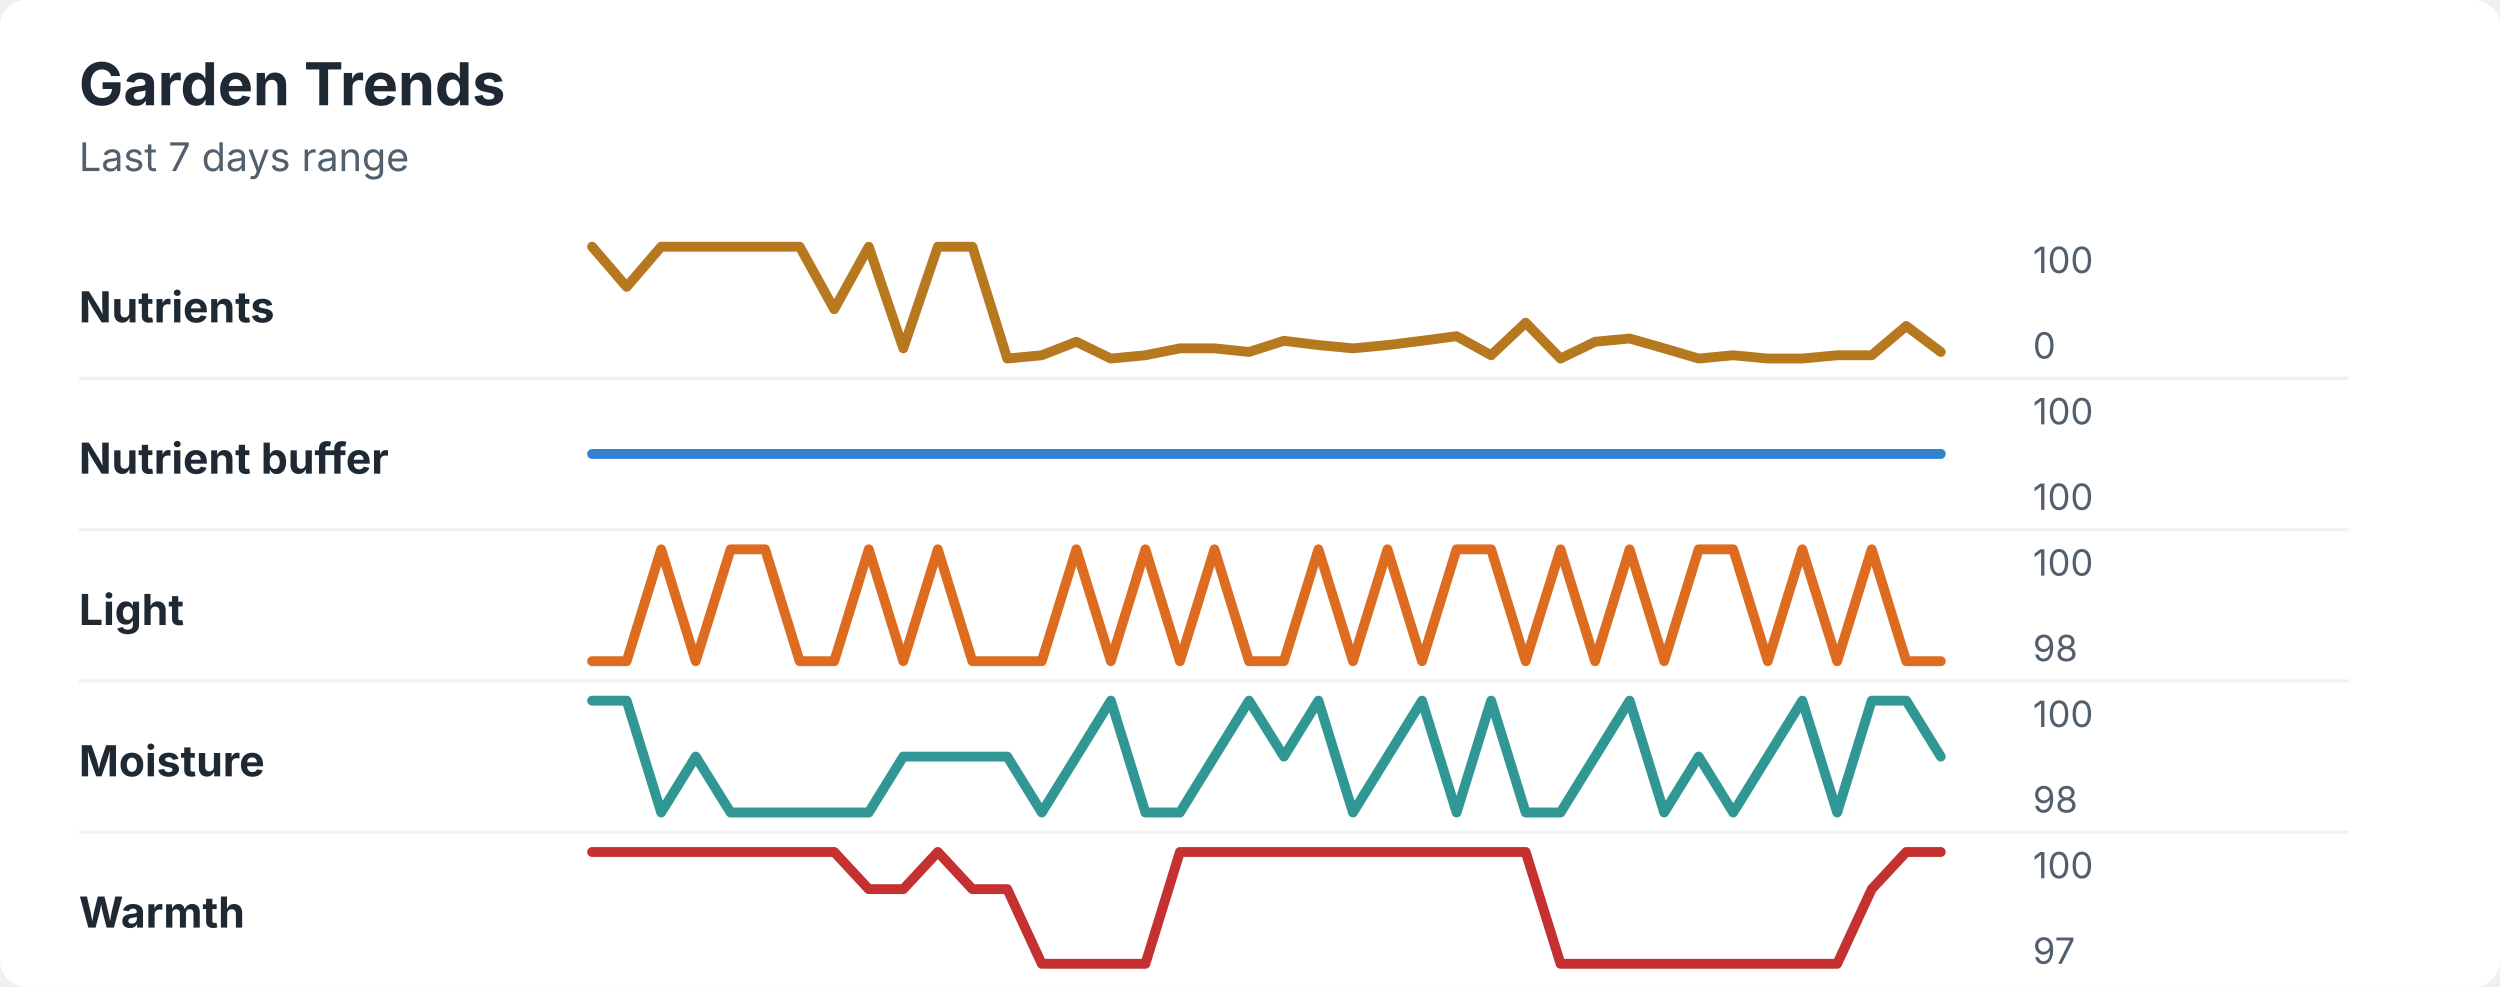
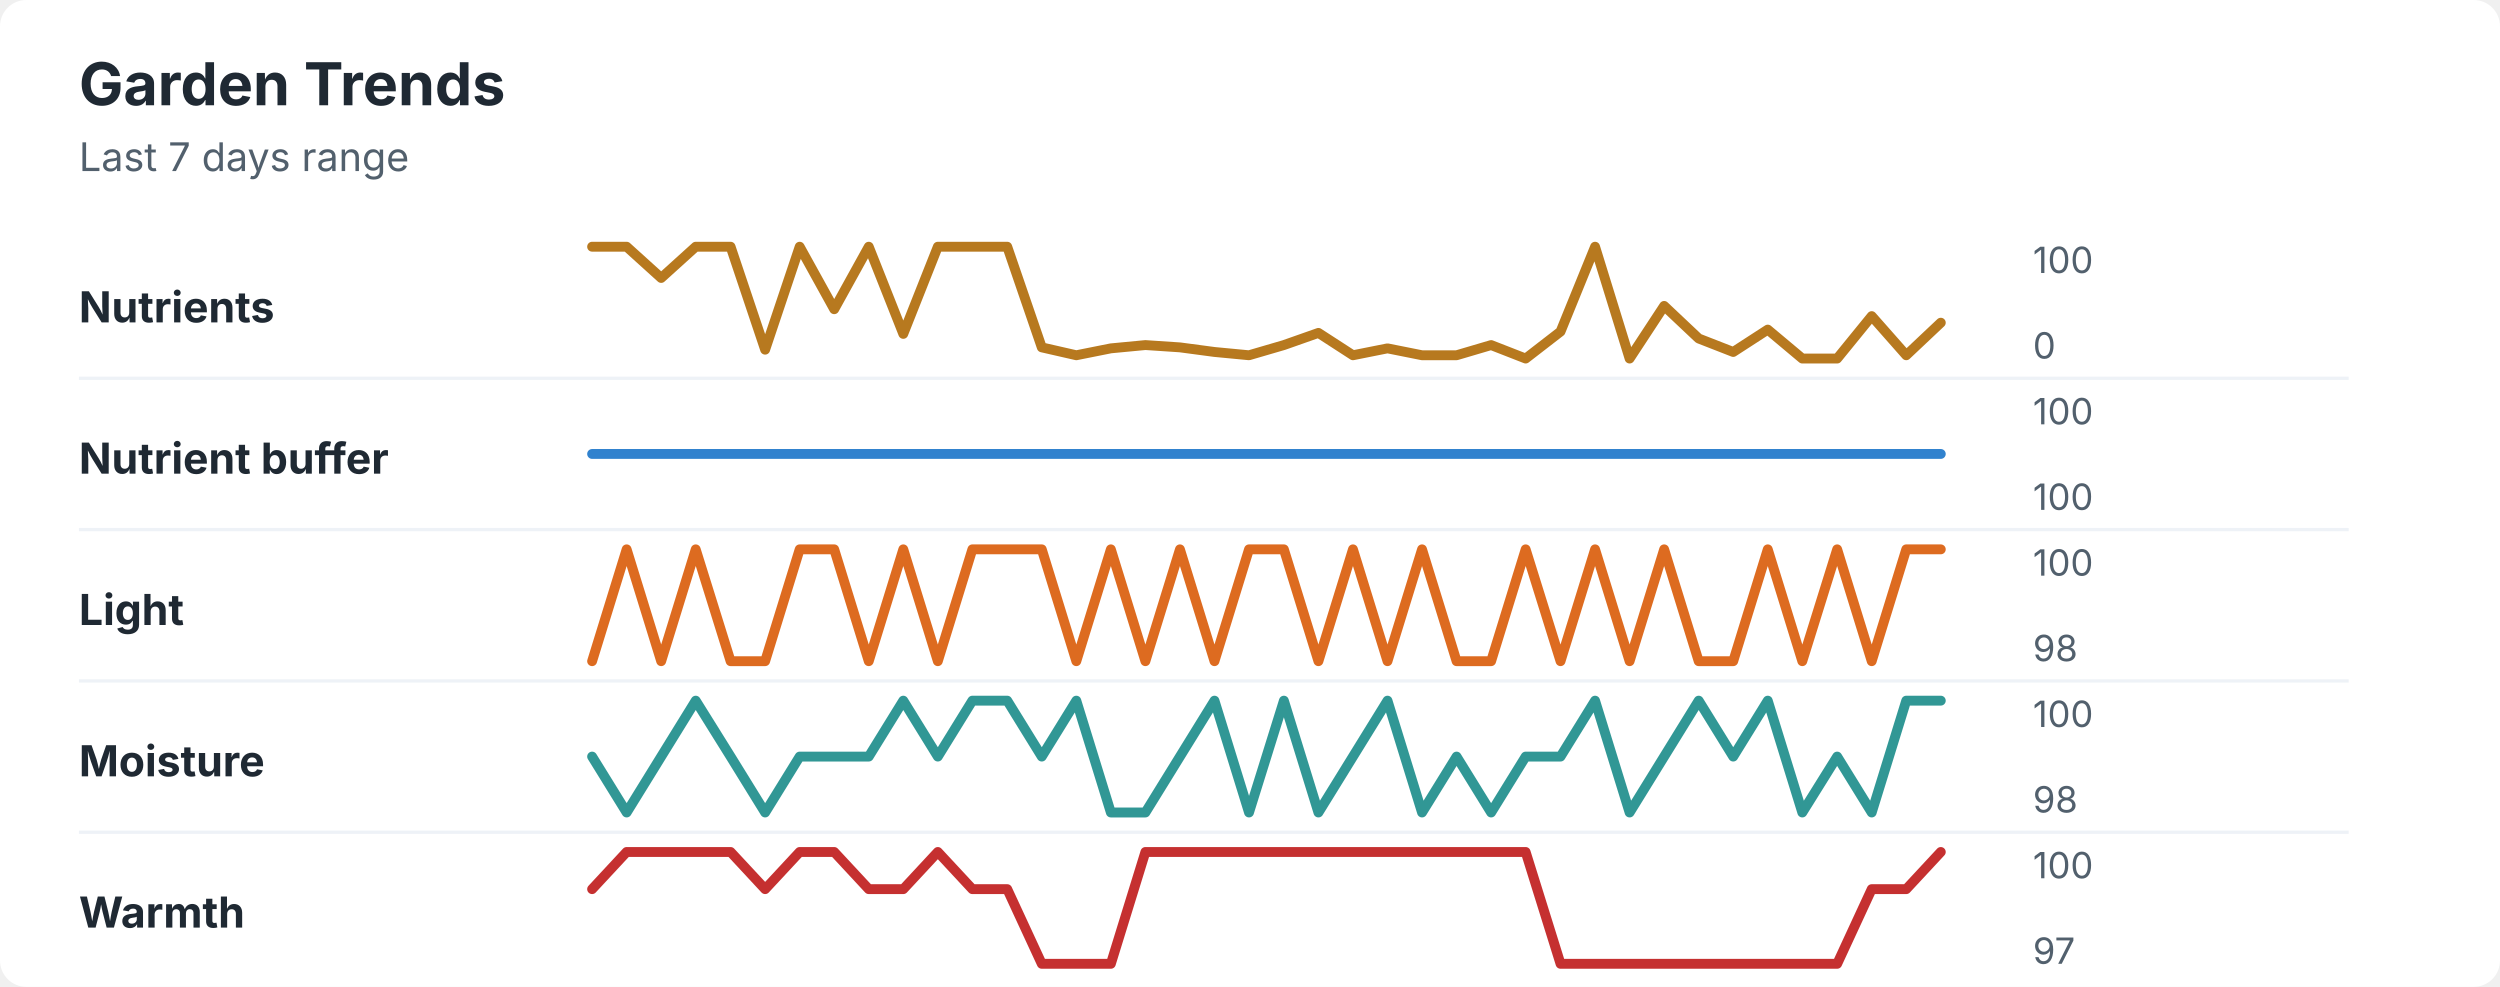
<svg xmlns="http://www.w3.org/2000/svg" width="760" height="300" viewBox="0 0 760 300" role="img" aria-labelledby="title desc">
  <rect width="760" height="300" rx="8" fill="#ffffff" />
  <style>
    text { font-family: -apple-system, BlinkMacSystemFont, "Segoe UI", sans-serif; }
    .title { font-size: 18px; font-weight: 700; fill: #1f2933; }
    .subtitle { font-size: 12px; fill: #52606d; }
    .label { font-size: 13px; font-weight: 650; fill: #1f2933; }
    .axis-value { font-size: 11px; fill: #52606d; }
    .separator { stroke: #eef2f7; stroke-width: 1; }
  </style>
  <text x="24" y="32" class="title">Garden Trends</text>
  <text x="24" y="52" class="subtitle">Last 7 days range</text>
  <text x="24" y="98" class="label">Nutrients</text>
-   <polyline points="180.0,75.0 190.5,87.2 201.0,75.0 211.5,75.0 222.1,75.0 232.6,75.0 243.1,75.0 253.6,94.0 264.1,75.0 274.6,105.9 285.1,75.0 295.6,75.0 306.2,109.0 316.7,108.0 327.2,103.9 337.7,109.0 348.2,108.0 358.7,105.9 369.2,105.9 379.7,107.0 390.3,103.6 400.8,104.9 411.3,105.9 421.8,104.9 432.3,103.6 442.8,102.2 453.3,108.0 463.8,98.1 474.4,109.0 484.9,103.9 495.4,102.9 505.9,105.9 516.4,109.0 526.9,108.0 537.4,109.0 547.9,109.0 558.5,108.0 569.0,108.0 579.5,99.1 590.0,107.0 " fill="none" stroke="#b7791f" stroke-width="3" stroke-linecap="round" stroke-linejoin="round" />
+   <polyline points="180.0,75.0 190.5,75.0 201.0,84.5 211.5,75.0 222.1,75.0 232.6,106.3 243.1,75.0 253.6,94.0 264.1,75.0 274.6,101.5 285.1,75.0 295.6,75.0 306.2,75.0 316.7,105.6 327.2,108.0 337.7,105.9 348.2,104.9 358.7,105.6 369.2,107.0 379.7,108.0 390.3,104.9 400.8,101.2 411.3,108.0 421.8,105.9 432.3,108.0 442.8,108.0 453.3,104.9 463.8,109.0 474.4,100.8 484.9,75.0 495.4,109.0 505.9,93.0 516.4,102.9 526.9,107.0 537.4,100.2 547.9,109.0 558.5,109.0 569.0,96.1 579.5,108.0 590.0,98.1 " fill="none" stroke="#b7791f" stroke-width="3" stroke-linecap="round" stroke-linejoin="round" />
  <text x="618" y="83" class="axis-value">100</text>
  <text x="618" y="109" class="axis-value">0</text>
  <line x1="24" y1="115.0" x2="714" y2="115.0" class="separator" />
  <text x="24" y="144" class="label">Nutrient buffer</text>
  <polyline points="180.0,138.0 190.5,138.0 201.0,138.0 211.5,138.0 222.1,138.0 232.6,138.0 243.1,138.0 253.6,138.0 264.1,138.0 274.6,138.0 285.1,138.0 295.6,138.0 306.2,138.0 316.7,138.0 327.2,138.0 337.7,138.0 348.2,138.0 358.7,138.0 369.2,138.0 379.7,138.0 390.3,138.0 400.8,138.0 411.3,138.0 421.8,138.0 432.3,138.0 442.8,138.0 453.3,138.0 463.8,138.0 474.4,138.0 484.9,138.0 495.4,138.0 505.9,138.0 516.4,138.0 526.9,138.0 537.4,138.0 547.9,138.0 558.5,138.0 569.0,138.0 579.5,138.0 590.0,138.0 " fill="none" stroke="#3182ce" stroke-width="3" stroke-linecap="round" stroke-linejoin="round" />
  <text x="618" y="129" class="axis-value">100</text>
  <text x="618" y="155" class="axis-value">100</text>
  <line x1="24" y1="161.0" x2="714" y2="161.0" class="separator" />
  <text x="24" y="190" class="label">Light</text>
-   <polyline points="180.0,201.0 190.5,201.0 201.0,167.0 211.5,201.0 222.1,167.0 232.6,167.0 243.1,201.0 253.6,201.0 264.1,167.0 274.6,201.0 285.1,167.0 295.6,201.0 306.2,201.0 316.7,201.0 327.2,167.0 337.7,201.0 348.2,167.0 358.7,201.0 369.2,167.0 379.7,201.0 390.3,201.0 400.8,167.0 411.3,201.0 421.8,167.0 432.3,201.0 442.8,167.0 453.3,167.0 463.8,201.0 474.4,167.0 484.9,201.0 495.4,167.0 505.9,201.0 516.4,167.0 526.9,167.0 537.4,201.0 547.9,167.0 558.5,201.0 569.0,167.0 579.5,201.0 590.0,201.0 " fill="none" stroke="#dd6b20" stroke-width="3" stroke-linecap="round" stroke-linejoin="round" />
+   <polyline points="180.0,201.0 190.5,167.0 201.0,201.0 211.5,167.0 222.1,201.0 232.6,201.0 243.1,167.0 253.6,167.0 264.1,201.0 274.6,167.0 285.1,201.0 295.6,167.0 306.2,167.0 316.7,167.0 327.2,201.0 337.7,167.0 348.2,201.0 358.7,167.0 369.2,201.0 379.7,167.0 390.3,167.0 400.8,201.0 411.3,167.0 421.8,201.0 432.3,167.0 442.8,201.0 453.3,201.0 463.8,167.0 474.4,201.0 484.9,167.0 495.4,201.0 505.9,167.0 516.4,201.0 526.9,201.0 537.4,167.0 547.9,201.0 558.5,167.0 569.0,201.0 579.5,167.0 590.0,167.0 " fill="none" stroke="#dd6b20" stroke-width="3" stroke-linecap="round" stroke-linejoin="round" />
  <text x="618" y="175" class="axis-value">100</text>
  <text x="618" y="201" class="axis-value">98</text>
  <line x1="24" y1="207.0" x2="714" y2="207.0" class="separator" />
  <text x="24" y="236" class="label">Moisture</text>
-   <polyline points="180.0,213.0 190.5,213.0 201.0,247.0 211.5,230.0 222.1,247.0 232.6,247.0 243.1,247.0 253.6,247.0 264.1,247.0 274.6,230.0 285.1,230.0 295.6,230.0 306.2,230.0 316.7,247.0 327.2,230.0 337.7,213.0 348.2,247.0 358.7,247.0 369.2,230.0 379.7,213.0 390.3,230.0 400.8,213.0 411.3,247.0 421.8,230.0 432.3,213.0 442.8,247.0 453.3,213.0 463.8,247.0 474.4,247.0 484.9,230.0 495.4,213.0 505.9,247.0 516.4,230.0 526.9,247.0 537.4,230.0 547.9,213.0 558.5,247.0 569.0,213.0 579.5,213.0 590.0,230.0 " fill="none" stroke="#319795" stroke-width="3" stroke-linecap="round" stroke-linejoin="round" />
+   <polyline points="180.0,230.0 190.5,247.0 201.0,230.0 211.5,213.0 222.1,230.0 232.6,247.0 243.1,230.0 253.6,230.0 264.1,230.0 274.6,213.0 285.1,230.0 295.6,213.0 306.2,213.0 316.7,230.0 327.2,213.0 337.7,247.0 348.2,247.0 358.7,230.0 369.2,213.0 379.7,247.0 390.3,213.0 400.8,247.0 411.3,230.0 421.8,213.0 432.3,247.0 442.8,230.0 453.3,247.0 463.8,230.0 474.4,230.0 484.9,213.0 495.4,247.0 505.9,230.0 516.4,213.0 526.9,230.0 537.4,213.0 547.9,247.0 558.5,230.0 569.0,247.0 579.5,213.0 590.0,213.0 " fill="none" stroke="#319795" stroke-width="3" stroke-linecap="round" stroke-linejoin="round" />
  <text x="618" y="221" class="axis-value">100</text>
  <text x="618" y="247" class="axis-value">98</text>
  <line x1="24" y1="253.0" x2="714" y2="253.0" class="separator" />
  <text x="24" y="282" class="label">Warmth</text>
-   <polyline points="180.0,259.0 190.5,259.0 201.0,259.0 211.5,259.0 222.1,259.0 232.6,259.0 243.1,259.0 253.6,259.0 264.1,270.3 274.6,270.3 285.1,259.0 295.6,270.3 306.2,270.3 316.7,293.0 327.2,293.0 337.7,293.0 348.2,293.0 358.7,259.0 369.2,259.0 379.7,259.0 390.3,259.0 400.8,259.0 411.3,259.0 421.8,259.0 432.3,259.0 442.8,259.0 453.3,259.0 463.8,259.0 474.4,293.0 484.9,293.0 495.4,293.0 505.9,293.0 516.4,293.0 526.9,293.0 537.4,293.0 547.9,293.0 558.5,293.0 569.0,270.3 579.5,259.0 590.0,259.0 " fill="none" stroke="#c53030" stroke-width="3" stroke-linecap="round" stroke-linejoin="round" />
+   <polyline points="180.0,270.3 190.5,259.0 201.0,259.0 211.5,259.0 222.1,259.0 232.6,270.3 243.1,259.0 253.6,259.0 264.1,270.3 274.6,270.3 285.1,259.0 295.6,270.3 306.2,270.3 316.7,293.0 327.2,293.0 337.7,293.0 348.2,259.0 358.7,259.0 369.2,259.0 379.7,259.0 390.3,259.0 400.8,259.0 411.3,259.0 421.8,259.0 432.3,259.0 442.8,259.0 453.3,259.0 463.8,259.0 474.4,293.0 484.9,293.0 495.4,293.0 505.9,293.0 516.4,293.0 526.9,293.0 537.4,293.0 547.9,293.0 558.5,293.0 569.0,270.3 579.5,270.3 590.0,259.0 " fill="none" stroke="#c53030" stroke-width="3" stroke-linecap="round" stroke-linejoin="round" />
  <text x="618" y="267" class="axis-value">100</text>
  <text x="618" y="293" class="axis-value">97</text>
</svg>
